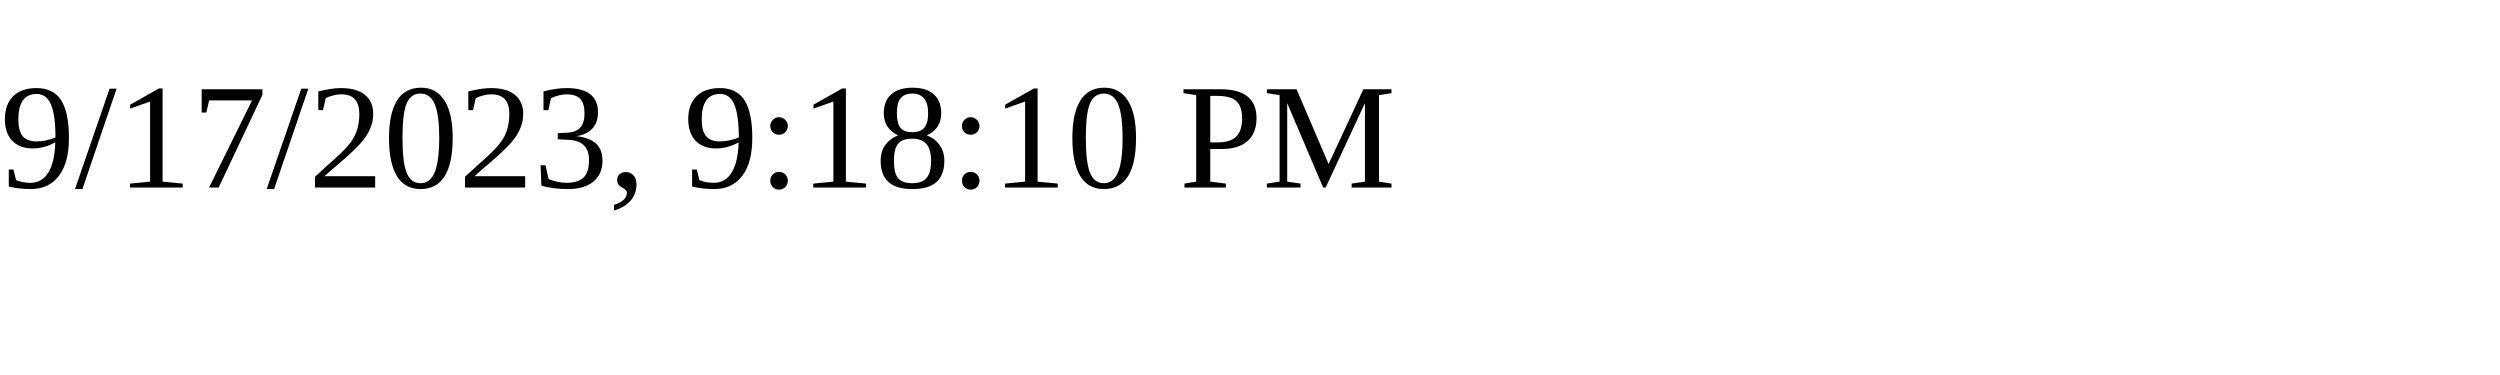
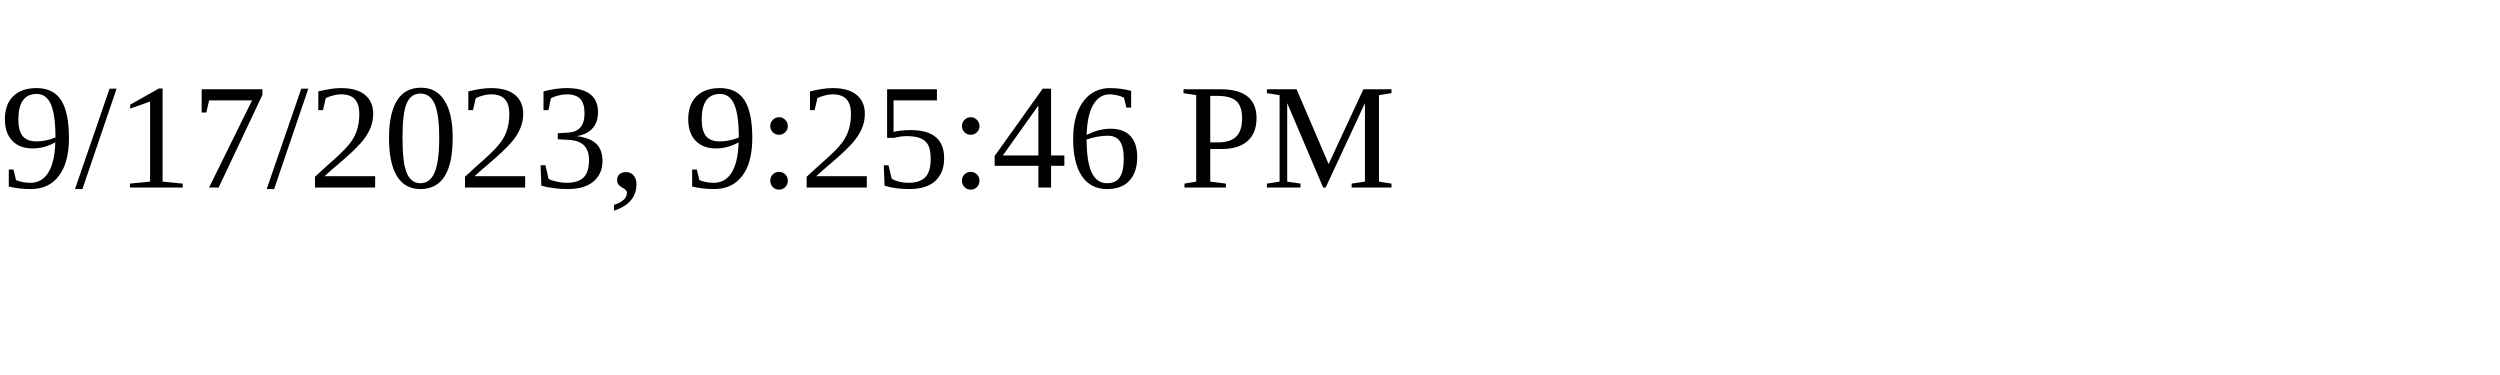
<svg xmlns="http://www.w3.org/2000/svg" height="30" width="200">
-   <text x="0" y="15">9/17/2023, 9:18:10 PM</text>
+   <text x="0" y="15">9/17/2023, 9:25:46 PM</text>
</svg>
